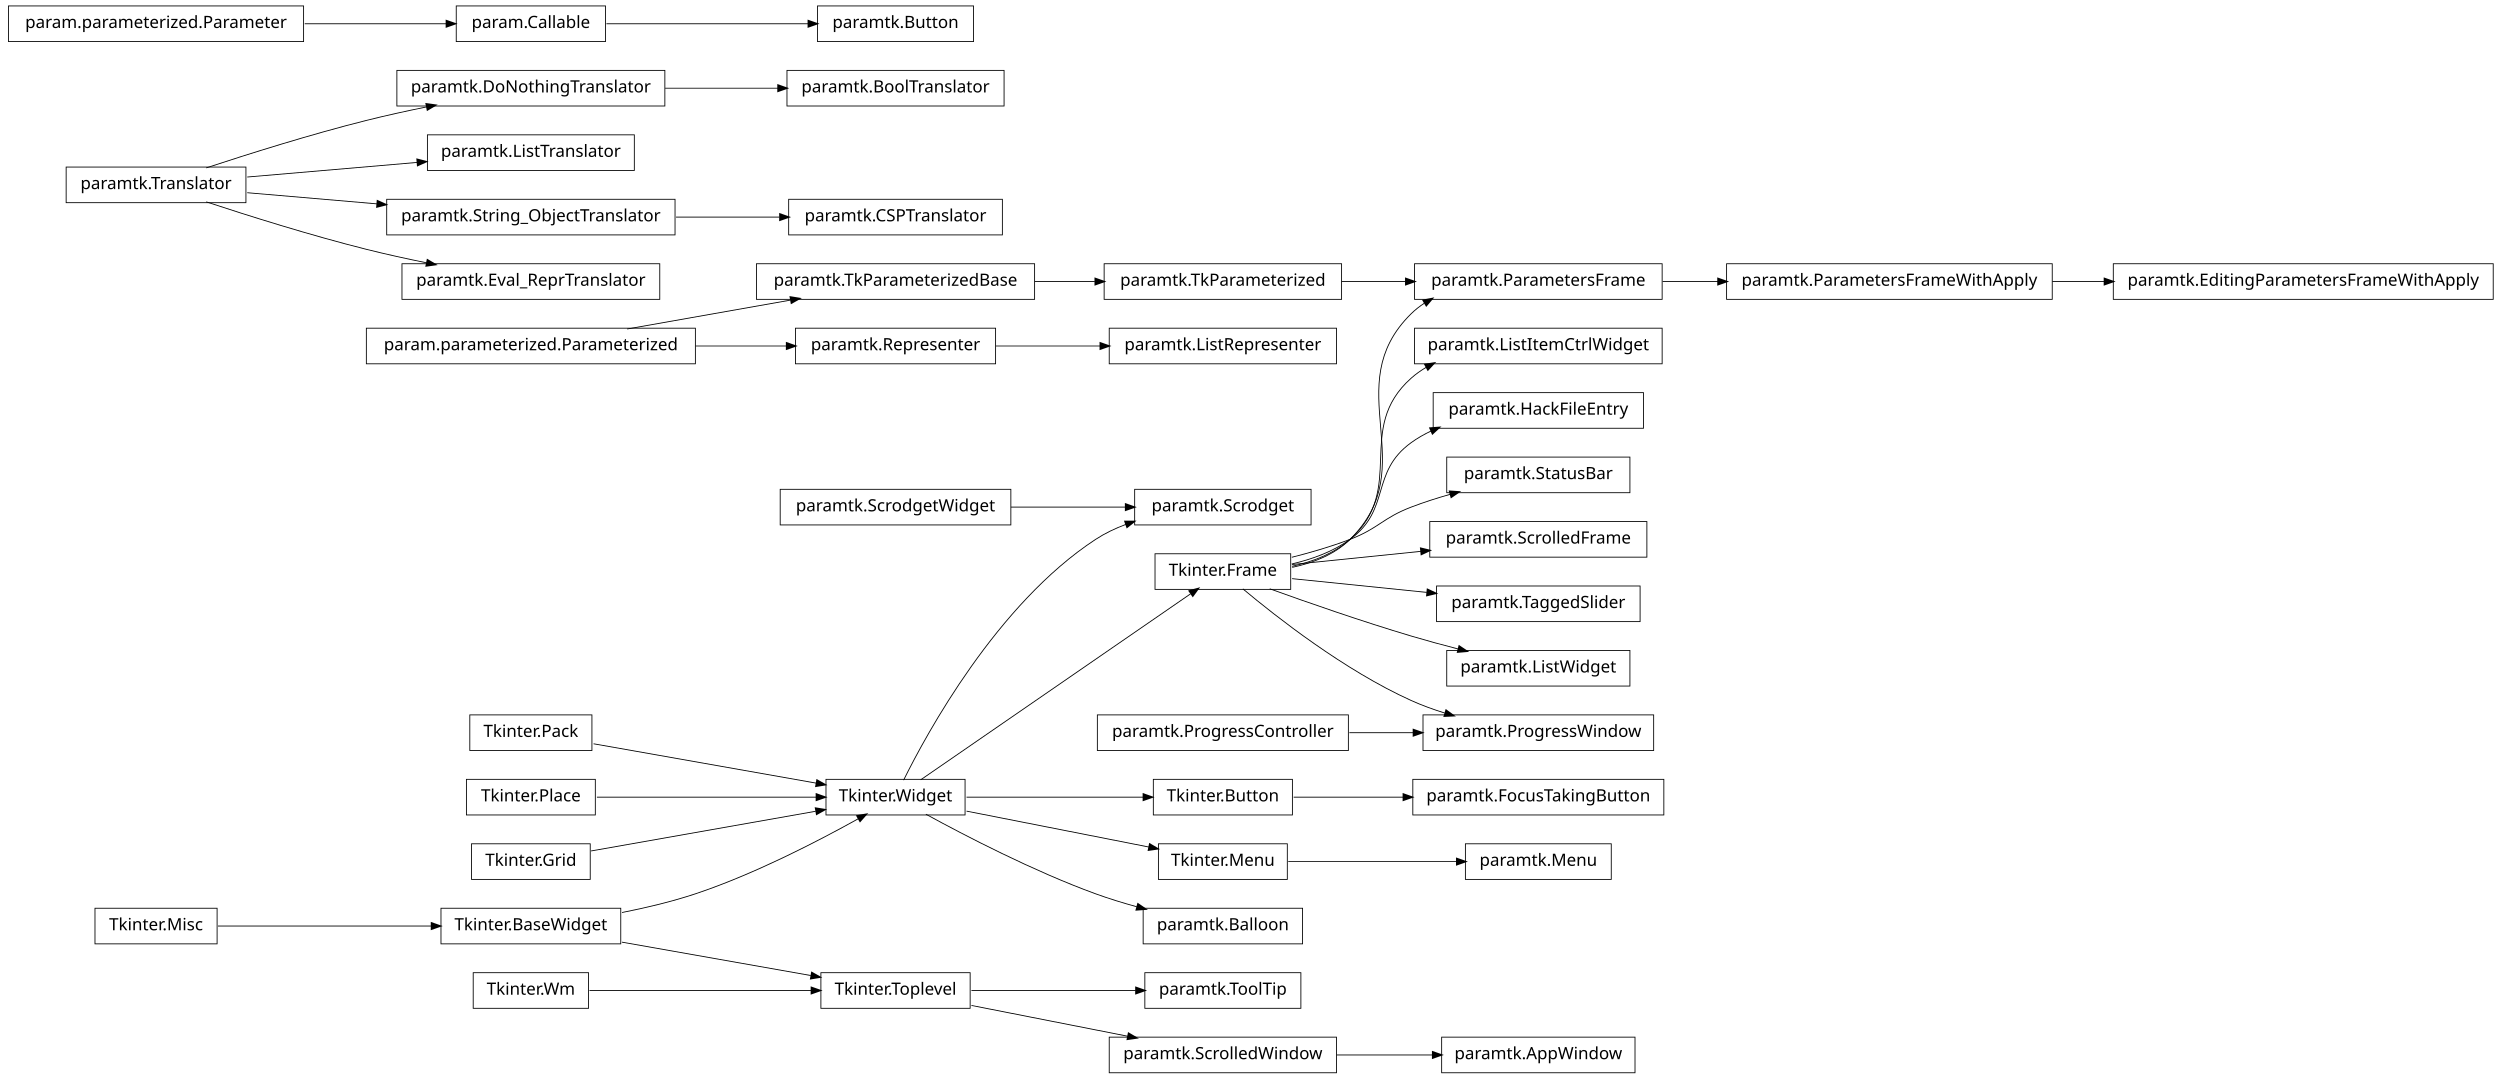
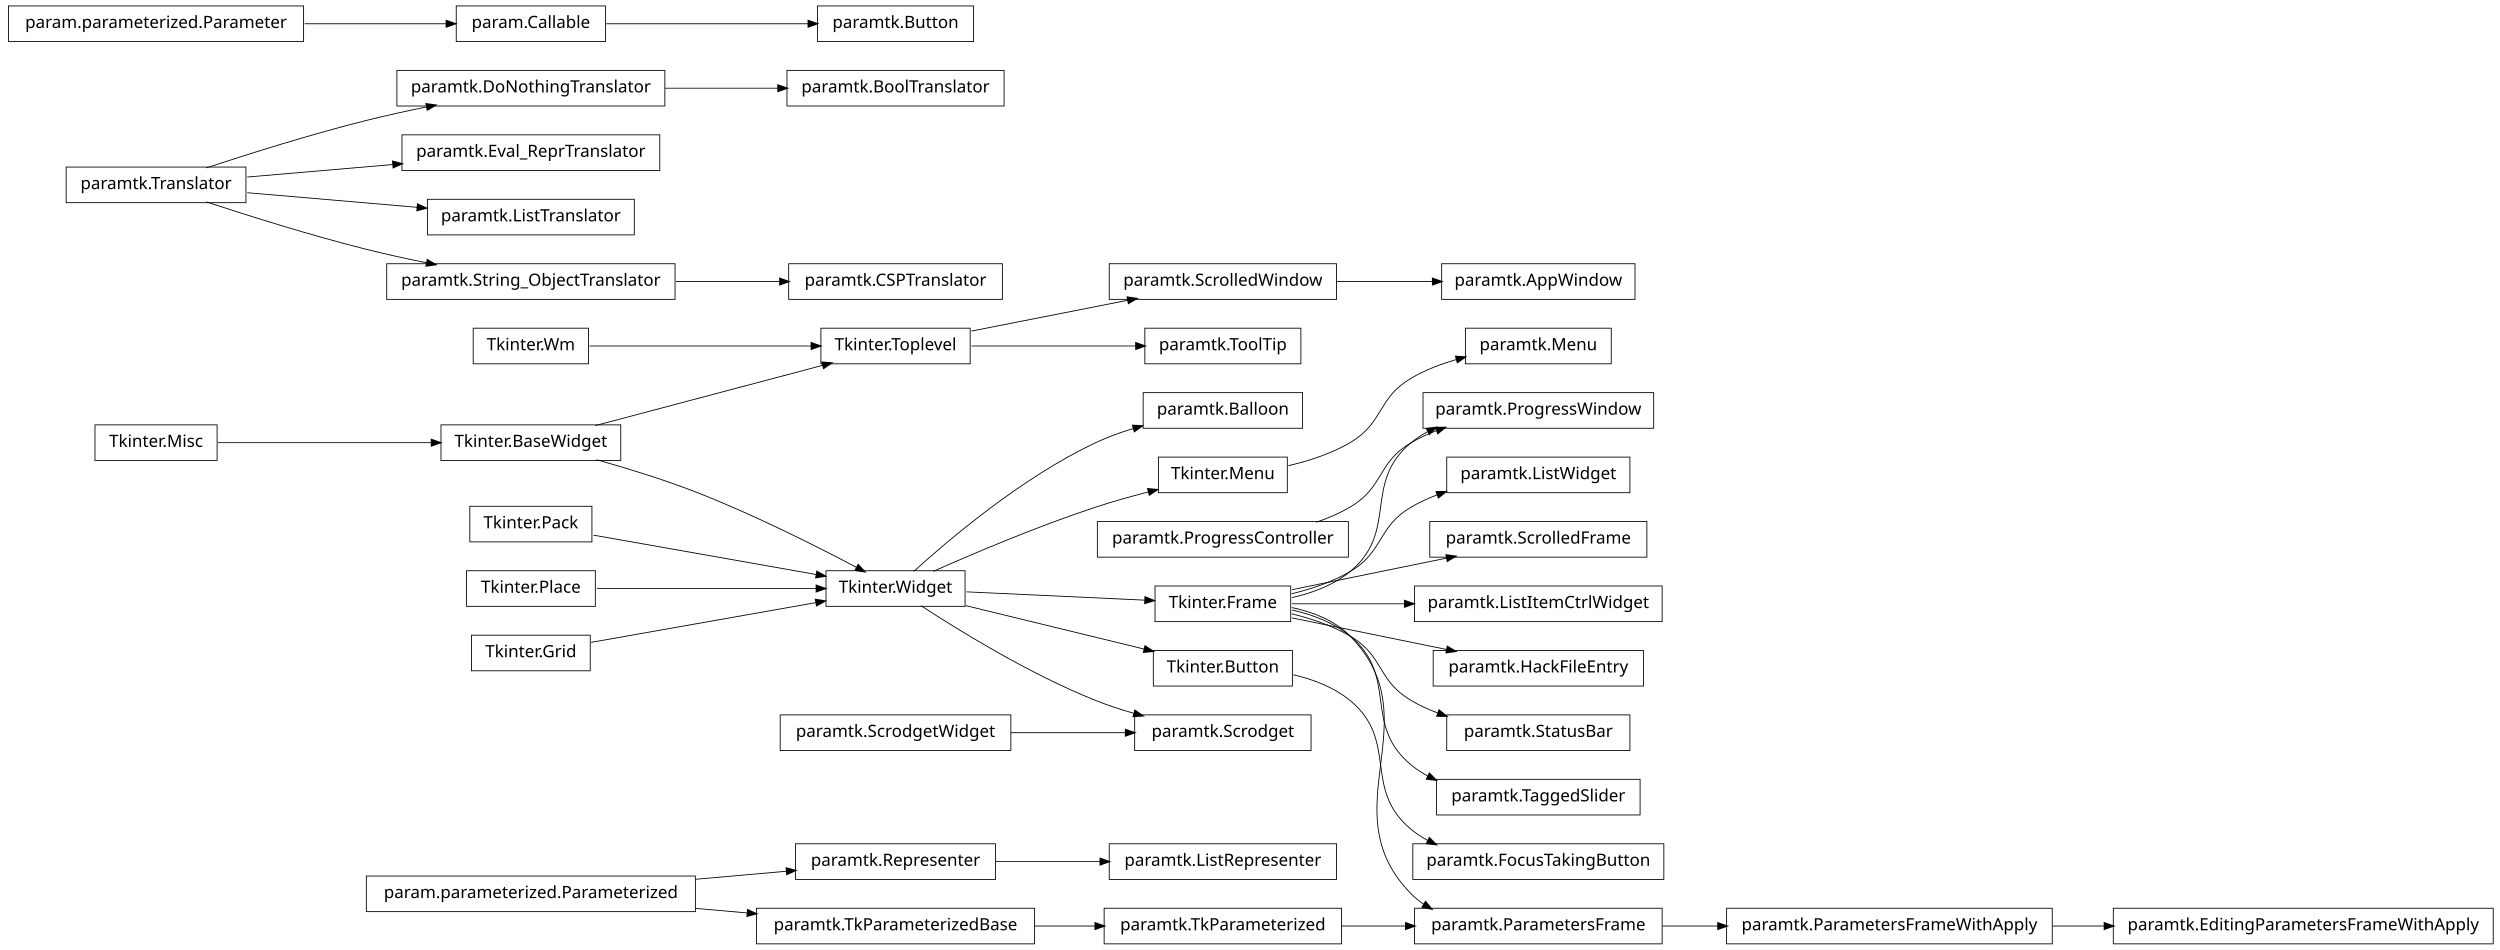
- <svg xmlns="http://www.w3.org/2000/svg" width="1474pt" height="636pt" viewBox="0.00 0.00 1474.00 636.00">
-   <g id="graph1" class="graph" transform="scale(1 1) rotate(0) translate(4 632)">
-     <polygon fill="white" stroke="white" points="-4,5 -4,-632 1471,-632 1471,5 -4,5" />
+ <svg xmlns="http://www.w3.org/2000/svg" width="1474pt" height="560pt" viewBox="0.00 0.00 1474.00 560.00">
+   <g id="graph1" class="graph" transform="scale(1 1) rotate(0) translate(4 556)">
+     <polygon fill="white" stroke="white" points="-4,5 -4,-556 1471,-556 1471,5 -4,5" />
    <g id="node1" class="node">
-       <polygon fill="none" stroke="black" stroke-width="0.5" points="406,-438.5 212,-438.5 212,-417.5 406,-417.5 406,-438.5" />
-       <text text-anchor="middle" x="309" y="-425.5" font-family="Vera" font-size="10.00">param.parameterized.Parameterized</text>
+       <polygon fill="none" stroke="black" stroke-width="0.5" points="343,-362.5 275,-362.5 275,-341.5 343,-341.5 343,-362.5" />
+       <text text-anchor="middle" x="309" y="-349.5" font-family="Vera" font-size="10.00">Tkinter.Wm</text>
+     </g>
+     <g id="node45" class="node">
+       <polygon fill="none" stroke="black" stroke-width="0.5" points="568,-362.5 480,-362.5 480,-341.5 568,-341.5 568,-362.5" />
+       <text text-anchor="middle" x="524" y="-349.5" font-family="Vera" font-size="10.00">Tkinter.Toplevel</text>
+     </g>
+     <g id="edge42" class="edge">
+       <path fill="none" stroke="black" stroke-width="0.5" d="M343.543,-352C378.874,-352 434.11,-352 474.169,-352" />
+       <polygon fill="black" stroke="black" points="474.47,-353.75 479.47,-352 474.47,-350.25 474.47,-353.75" />
+     </g>
+     <g id="node2" class="node">
+       <polygon fill="none" stroke="black" stroke-width="0.5" points="406,-39.5 212,-39.5 212,-18.5 406,-18.5 406,-39.5" />
+       <text text-anchor="middle" x="309" y="-26.5" font-family="Vera" font-size="10.00">param.parameterized.Parameterized</text>
+     </g>
+     <g id="node34" class="node">
+       <polygon fill="none" stroke="black" stroke-width="0.5" points="606,-20.5 442,-20.5 442,0.5 606,0.5 606,-20.5" />
+       <text text-anchor="middle" x="524" y="-7.5" font-family="Vera" font-size="10.00">paramtk.TkParameterizedBase</text>
+     </g>
+     <g id="edge26" class="edge">
+       <path fill="none" stroke="black" stroke-width="0.5" d="M406.121,-20.417C416.261,-19.521 426.525,-18.614 436.548,-17.728" />
+       <polygon fill="black" stroke="black" points="436.939,-19.451 441.766,-17.267 436.631,-15.964 436.939,-19.451" />
+     </g>
+     <g id="node56" class="node">
+       <polygon fill="none" stroke="black" stroke-width="0.5" points="583,-58.5 465,-58.5 465,-37.5 583,-37.5 583,-58.5" />
+       <text text-anchor="middle" x="524" y="-45.5" font-family="Vera" font-size="10.00">paramtk.Representer</text>
+     </g>
+     <g id="edge52" class="edge">
+       <path fill="none" stroke="black" stroke-width="0.5" d="M406.121,-37.583C424.274,-39.187 442.826,-40.827 459.679,-42.316" />
+       <polygon fill="black" stroke="black" points="459.718,-44.076 464.853,-42.773 460.026,-40.59 459.718,-44.076" />
    </g>
    <g id="node3" class="node">
-       <polygon fill="none" stroke="black" stroke-width="0.5" points="606,-476.5 442,-476.5 442,-455.5 606,-455.5 606,-476.5" />
-       <text text-anchor="middle" x="524" y="-463.5" font-family="Vera" font-size="10.00">paramtk.TkParameterizedBase</text>
+       <polygon fill="none" stroke="black" stroke-width="0.5" points="976,-210.5 830,-210.5 830,-189.5 976,-189.5 976,-210.5" />
+       <text text-anchor="middle" x="903" y="-197.5" font-family="Vera" font-size="10.00">paramtk.ListItemCtrlWidget</text>
+     </g>
+     <g id="node4" class="node">
+       <polygon fill="none" stroke="black" stroke-width="0.5" points="757,-210.5 677,-210.5 677,-189.5 757,-189.5 757,-210.5" />
+       <text text-anchor="middle" x="717" y="-197.5" font-family="Vera" font-size="10.00">Tkinter.Frame</text>
+     </g>
+     <g id="edge2" class="edge">
+       <path fill="none" stroke="black" stroke-width="0.5" d="M757.818,-200C777.305,-200 801.31,-200 824.149,-200" />
+       <polygon fill="black" stroke="black" points="824.308,-201.75 829.308,-200 824.308,-198.25 824.308,-201.75" />
+     </g>
+     <g id="node6" class="node">
+       <polygon fill="none" stroke="black" stroke-width="0.5" points="965,-172.5 841,-172.5 841,-151.5 965,-151.5 965,-172.5" />
+       <text text-anchor="middle" x="903" y="-159.5" font-family="Vera" font-size="10.00">paramtk.HackFileEntry</text>
+     </g>
+     <g id="edge4" class="edge">
+       <path fill="none" stroke="black" stroke-width="0.5" d="M757.818,-191.661C784.607,-186.188 819.937,-178.97 849.036,-173.025" />
+       <polygon fill="black" stroke="black" points="849.473,-174.722 854.021,-172.006 848.772,-171.293 849.473,-174.722" />
+     </g>
+     <g id="node23" class="node">
+       <polygon fill="none" stroke="black" stroke-width="0.5" points="971,-324.5 835,-324.5 835,-303.5 971,-303.5 971,-324.5" />
+       <text text-anchor="middle" x="903" y="-311.5" font-family="Vera" font-size="10.00">paramtk.ProgressWindow</text>
+     </g>
+     <g id="edge18" class="edge">
+       <path fill="none" stroke="black" stroke-width="0.5" d="M757.763,-203.649C769.816,-206.388 782.352,-211.065 792,-219 820.867,-242.741 799.133,-271.259 828,-295 830.996,-297.464 834.27,-299.613 837.721,-301.488" />
+       <polygon fill="black" stroke="black" points="837.272,-303.219 842.528,-303.879 838.83,-300.085 837.272,-303.219" />
+     </g>
+     <g id="node27" class="node">
+       <polygon fill="none" stroke="black" stroke-width="0.5" points="976,-20.5 830,-20.5 830,0.5 976,0.5 976,-20.5" />
+       <text text-anchor="middle" x="903" y="-7.5" font-family="Vera" font-size="10.00">paramtk.ParametersFrame</text>
+     </g>
+     <g id="edge22" class="edge">
+       <path fill="none" stroke="black" stroke-width="0.5" d="M757.668,-197.78C770.145,-195.158 782.953,-190.189 792,-181 840.707,-131.529 779.293,-78.471 828,-29 830.288,-26.676 832.817,-24.622 835.52,-22.807" />
+       <polygon fill="black" stroke="black" points="836.535,-24.238 839.902,-20.149 834.72,-21.246 836.535,-24.238" />
+     </g>
+     <g id="node54" class="node">
+       <polygon fill="none" stroke="black" stroke-width="0.5" points="957,-134.5 849,-134.5 849,-113.5 957,-113.5 957,-134.5" />
+       <text text-anchor="middle" x="903" y="-121.5" font-family="Vera" font-size="10.00">paramtk.StatusBar</text>
+     </g>
+     <g id="edge50" class="edge">
+       <path fill="none" stroke="black" stroke-width="0.5" d="M757.554,-194.106C769.205,-191.278 781.571,-187.114 792,-181 812.07,-169.234 807.93,-154.766 828,-143 832.979,-140.081 838.4,-137.606 843.973,-135.51" />
+       <polygon fill="black" stroke="black" points="844.559,-137.159 848.685,-133.836 843.387,-133.861 844.559,-137.159" />
+     </g>
+     <g id="node58" class="node">
+       <polygon fill="none" stroke="black" stroke-width="0.5" points="963,-96.5 843,-96.5 843,-75.5 963,-75.5 963,-96.5" />
+       <text text-anchor="middle" x="903" y="-83.5" font-family="Vera" font-size="10.00">paramtk.TaggedSlider</text>
+     </g>
+     <g id="edge54" class="edge">
+       <path fill="none" stroke="black" stroke-width="0.5" d="M757.763,-196.351C769.816,-193.612 782.352,-188.935 792,-181 820.867,-157.259 799.133,-128.741 828,-105 830.996,-102.536 834.27,-100.387 837.721,-98.512" />
+       <polygon fill="black" stroke="black" points="838.83,-99.915 842.528,-96.121 837.272,-96.781 838.83,-99.915" />
+     </g>
+     <g id="node83" class="node">
+       <polygon fill="none" stroke="black" stroke-width="0.5" points="957,-286.5 849,-286.5 849,-265.5 957,-265.5 957,-286.5" />
+       <text text-anchor="middle" x="903" y="-273.5" font-family="Vera" font-size="10.00">paramtk.ListWidget</text>
+     </g>
+     <g id="edge80" class="edge">
+       <path fill="none" stroke="black" stroke-width="0.5" d="M757.554,-205.894C769.205,-208.722 781.571,-212.886 792,-219 812.07,-230.766 807.93,-245.234 828,-257 832.791,-259.809 837.99,-262.206 843.341,-264.251" />
+       <polygon fill="black" stroke="black" points="842.994,-265.986 848.291,-266.032 844.179,-262.692 842.994,-265.986" />
+     </g>
+     <g id="node86" class="node">
+       <polygon fill="none" stroke="black" stroke-width="0.5" points="967,-248.5 839,-248.5 839,-227.5 967,-227.5 967,-248.5" />
+       <text text-anchor="middle" x="903" y="-235.5" font-family="Vera" font-size="10.00">paramtk.ScrolledFrame</text>
+     </g>
+     <g id="edge84" class="edge">
+       <path fill="none" stroke="black" stroke-width="0.5" d="M757.818,-208.339C784.607,-213.812 819.937,-221.03 849.036,-226.975" />
+       <polygon fill="black" stroke="black" points="848.772,-228.707 854.021,-227.994 849.473,-225.278 848.772,-228.707" />
+     </g>
+     <g id="node8" class="node">
+       <polygon fill="none" stroke="black" stroke-width="0.5" points="388,-514.5 230,-514.5 230,-493.5 388,-493.5 388,-514.5" />
+       <text text-anchor="middle" x="309" y="-501.5" font-family="Vera" font-size="10.00">paramtk.DoNothingTranslator</text>
+     </g>
+     <g id="node14" class="node">
+       <polygon fill="none" stroke="black" stroke-width="0.5" points="588,-514.5 460,-514.5 460,-493.5 588,-493.5 588,-514.5" />
+       <text text-anchor="middle" x="524" y="-501.5" font-family="Vera" font-size="10.00">paramtk.BoolTranslator</text>
+     </g>
+     <g id="edge10" class="edge">
+       <path fill="none" stroke="black" stroke-width="0.5" d="M388.142,-504C409.979,-504 433.497,-504 454.728,-504" />
+       <polygon fill="black" stroke="black" points="454.788,-505.75 459.788,-504 454.788,-502.25 454.788,-505.75" />
+     </g>
+     <g id="node9" class="node">
+       <polygon fill="none" stroke="black" stroke-width="0.5" points="141,-457.5 35,-457.5 35,-436.5 141,-436.5 141,-457.5" />
+       <text text-anchor="middle" x="88" y="-444.5" font-family="Vera" font-size="10.00">paramtk.Translator</text>
+     </g>
+     <g id="edge6" class="edge">
+       <path fill="none" stroke="black" stroke-width="0.5" d="M117.572,-457.012C142.543,-465.236 179.347,-476.822 212,-485 223.434,-487.864 235.715,-490.558 247.566,-492.969" />
+       <polygon fill="black" stroke="black" points="247.368,-494.714 252.615,-493.984 248.058,-491.282 247.368,-494.714" />
+     </g>
+     <g id="node12" class="node">
+       <polygon fill="none" stroke="black" stroke-width="0.5" points="385,-476.5 233,-476.5 233,-455.5 385,-455.5 385,-476.5" />
+       <text text-anchor="middle" x="309" y="-463.5" font-family="Vera" font-size="10.00">paramtk.Eval_ReprTranslator</text>
+     </g>
+     <g id="edge8" class="edge">
+       <path fill="none" stroke="black" stroke-width="0.5" d="M141.78,-451.624C167.52,-453.837 198.894,-456.534 227.482,-458.992" />
+       <polygon fill="black" stroke="black" points="227.654,-460.763 232.786,-459.448 227.954,-457.276 227.654,-460.763" />
+     </g>
+     <g id="node21" class="node">
+       <polygon fill="none" stroke="black" stroke-width="0.5" points="370,-438.5 248,-438.5 248,-417.5 370,-417.5 370,-438.5" />
+       <text text-anchor="middle" x="309" y="-425.5" font-family="Vera" font-size="10.00">paramtk.ListTranslator</text>
+     </g>
+     <g id="edge14" class="edge">
+       <path fill="none" stroke="black" stroke-width="0.5" d="M141.78,-442.376C171.978,-439.78 209.931,-436.517 242.043,-433.756" />
+       <polygon fill="black" stroke="black" points="242.313,-435.49 247.145,-433.318 242.013,-432.003 242.313,-435.49" />
+     </g>
+     <g id="node42" class="node">
+       <polygon fill="none" stroke="black" stroke-width="0.5" points="394,-400.5 224,-400.5 224,-379.5 394,-379.5 394,-400.5" />
+       <text text-anchor="middle" x="309" y="-387.5" font-family="Vera" font-size="10.00">paramtk.String_ObjectTranslator</text>
+     </g>
+     <g id="edge64" class="edge">
+       <path fill="none" stroke="black" stroke-width="0.5" d="M117.572,-436.988C142.543,-428.764 179.347,-417.178 212,-409 223.434,-406.136 235.715,-403.442 247.566,-401.031" />
+       <polygon fill="black" stroke="black" points="248.058,-402.718 252.615,-400.016 247.368,-399.286 248.058,-402.718" />
+     </g>
+     <g id="node11" class="node">
+       <polygon fill="none" stroke="black" stroke-width="0.5" points="345,-257.5 273,-257.5 273,-236.5 345,-236.5 345,-257.5" />
+       <text text-anchor="middle" x="309" y="-244.5" font-family="Vera" font-size="10.00">Tkinter.Pack</text>
+     </g>
+     <g id="node36" class="node">
+       <polygon fill="none" stroke="black" stroke-width="0.5" points="565,-219.5 483,-219.5 483,-198.5 565,-198.5 565,-219.5" />
+       <text text-anchor="middle" x="524" y="-206.5" font-family="Vera" font-size="10.00">Tkinter.Widget</text>
+     </g>
+     <g id="edge30" class="edge">
+       <path fill="none" stroke="black" stroke-width="0.5" d="M345.96,-240.468C382.269,-234.05 437.801,-224.235 477.179,-217.275" />
+       <polygon fill="black" stroke="black" points="477.764,-218.949 482.383,-216.356 477.154,-215.503 477.764,-218.949" />
+     </g>
+     <g id="node16" class="node">
+       <polygon fill="none" stroke="black" stroke-width="0.5" points="347,-219.5 271,-219.5 271,-198.5 347,-198.5 347,-219.5" />
+       <text text-anchor="middle" x="309" y="-206.5" font-family="Vera" font-size="10.00">Tkinter.Place</text>
+     </g>
+     <g id="edge32" class="edge">
+       <path fill="none" stroke="black" stroke-width="0.5" d="M347.935,-209C384.299,-209 438.629,-209 477.308,-209" />
+       <polygon fill="black" stroke="black" points="477.42,-210.75 482.42,-209 477.42,-207.25 477.42,-210.75" />
+     </g>
+     <g id="node17" class="node">
+       <polygon fill="none" stroke="black" stroke-width="0.5" points="1466,-20.5 1242,-20.5 1242,0.5 1466,0.5 1466,-20.5" />
+       <text text-anchor="middle" x="1354" y="-7.5" font-family="Vera" font-size="10.00">paramtk.EditingParametersFrameWithApply</text>
+     </g>
+     <g id="node18" class="node">
+       <polygon fill="none" stroke="black" stroke-width="0.5" points="1206,-20.5 1014,-20.5 1014,0.5 1206,0.5 1206,-20.5" />
+       <text text-anchor="middle" x="1110" y="-7.5" font-family="Vera" font-size="10.00">paramtk.ParametersFrameWithApply</text>
+     </g>
+     <g id="edge12" class="edge">
+       <path fill="none" stroke="black" stroke-width="0.5" d="M1206.09,-10C1216.17,-10 1226.5,-10 1236.79,-10" />
+       <polygon fill="black" stroke="black" points="1236.84,-11.75 1241.84,-10 1236.84,-8.25 1236.84,-11.75" />
+     </g>
+     <g id="node20" class="node">
+       <polygon fill="none" stroke="black" stroke-width="0.5" points="344,-181.5 274,-181.5 274,-160.5 344,-160.5 344,-181.5" />
+       <text text-anchor="middle" x="309" y="-168.5" font-family="Vera" font-size="10.00">Tkinter.Grid</text>
+     </g>
+     <g id="edge34" class="edge">
+       <path fill="none" stroke="black" stroke-width="0.5" d="M344.503,-177.275C380.687,-183.67 437.012,-193.625 476.905,-200.676" />
+       <polygon fill="black" stroke="black" points="476.947,-202.461 482.175,-201.608 477.556,-199.014 476.947,-202.461" />
+     </g>
+     <g id="node24" class="node">
+       <polygon fill="none" stroke="black" stroke-width="0.5" points="791,-248.5 643,-248.5 643,-227.5 791,-227.5 791,-248.5" />
+       <text text-anchor="middle" x="717" y="-235.5" font-family="Vera" font-size="10.00">paramtk.ProgressController</text>
+     </g>
+     <g id="edge16" class="edge">
+       <path fill="none" stroke="black" stroke-width="0.5" d="M772.102,-248.102C779.045,-250.475 785.859,-253.399 792,-257 812.07,-268.766 807.93,-283.234 828,-295 832.702,-297.757 837.798,-300.117 843.044,-302.137" />
+       <polygon fill="black" stroke="black" points="842.601,-303.838 847.898,-303.898 843.795,-300.547 842.601,-303.838" />
+     </g>
+     <g id="edge44" class="edge">
+       <path fill="none" stroke="black" stroke-width="0.5" d="M976.272,-10C986.862,-10 997.915,-10 1008.93,-10" />
+       <polygon fill="black" stroke="black" points="1008.99,-11.75 1013.99,-10 1008.99,-8.25 1008.99,-11.75" />
+     </g>
+     <g id="node28" class="node">
+       <polygon fill="none" stroke="black" stroke-width="0.5" points="787,-20.5 647,-20.5 647,0.5 787,0.5 787,-20.5" />
+       <text text-anchor="middle" x="717" y="-7.5" font-family="Vera" font-size="10.00">paramtk.TkParameterized</text>
+     </g>
+     <g id="edge20" class="edge">
+       <path fill="none" stroke="black" stroke-width="0.5" d="M787.054,-10C799.308,-10 812.13,-10 824.593,-10" />
+       <polygon fill="black" stroke="black" points="824.909,-11.75 829.909,-10 824.909,-8.25 824.909,-11.75" />
+     </g>
+     <g id="node31" class="node">
+       <polygon fill="none" stroke="black" stroke-width="0.5" points="362,-305.5 256,-305.5 256,-284.5 362,-284.5 362,-305.5" />
+       <text text-anchor="middle" x="309" y="-292.5" font-family="Vera" font-size="10.00">Tkinter.BaseWidget</text>
+     </g>
+     <g id="edge28" class="edge">
+       <path fill="none" stroke="black" stroke-width="0.5" d="M347.714,-284.955C365.668,-279.909 387.156,-273.314 406,-266 440.001,-252.802 477.692,-233.781 501.117,-221.406" />
+       <polygon fill="black" stroke="black" points="502.011,-222.913 505.607,-219.023 500.37,-219.821 502.011,-222.913" />
+     </g>
+     <g id="edge40" class="edge">
+       <path fill="none" stroke="black" stroke-width="0.5" d="M346.943,-305.059C384.438,-315 441.72,-330.186 480.91,-340.576" />
+       <polygon fill="black" stroke="black" points="480.794,-342.356 486.076,-341.946 481.691,-338.973 480.794,-342.356" />
+     </g>
+     <g id="node32" class="node">
+       <polygon fill="none" stroke="black" stroke-width="0.5" points="124,-305.5 52,-305.5 52,-284.5 124,-284.5 124,-305.5" />
+       <text text-anchor="middle" x="88" y="-292.5" font-family="Vera" font-size="10.00">Tkinter.Misc</text>
+     </g>
+     <g id="edge24" class="edge">
+       <path fill="none" stroke="black" stroke-width="0.5" d="M124.494,-295C158.637,-295 210.226,-295 250.18,-295" />
+       <polygon fill="black" stroke="black" points="250.489,-296.75 255.489,-295 250.489,-293.25 250.489,-296.75" />
    </g>
    <g id="edge38" class="edge">
-       <path fill="none" stroke="black" stroke-width="0.5" d="M365.77,-438.034C395.407,-443.272 431.719,-449.69 462.078,-455.056" />
-       <polygon fill="black" stroke="black" points="462.057,-456.829 467.285,-455.976 462.666,-453.382 462.057,-456.829" />
-     </g>
-     <g id="node58" class="node">
-       <polygon fill="none" stroke="black" stroke-width="0.5" points="583,-438.5 465,-438.5 465,-417.5 583,-417.5 583,-438.5" />
-       <text text-anchor="middle" x="524" y="-425.5" font-family="Vera" font-size="10.00">paramtk.Representer</text>
-     </g>
-     <g id="edge70" class="edge">
-       <path fill="none" stroke="black" stroke-width="0.5" d="M406.121,-428C424.274,-428 442.826,-428 459.679,-428" />
-       <polygon fill="black" stroke="black" points="459.853,-429.75 464.853,-428 459.852,-426.25 459.853,-429.75" />
-     </g>
-     <g id="node2" class="node">
-       <polygon fill="none" stroke="black" stroke-width="0.5" points="787,-476.5 647,-476.5 647,-455.5 787,-455.5 787,-476.5" />
-       <text text-anchor="middle" x="717" y="-463.5" font-family="Vera" font-size="10.00">paramtk.TkParameterized</text>
-     </g>
-     <g id="node35" class="node">
-       <polygon fill="none" stroke="black" stroke-width="0.5" points="976,-476.5 830,-476.5 830,-455.5 976,-455.5 976,-476.5" />
-       <text text-anchor="middle" x="903" y="-463.5" font-family="Vera" font-size="10.00">paramtk.ParametersFrame</text>
-     </g>
-     <g id="edge40" class="edge">
-       <path fill="none" stroke="black" stroke-width="0.5" d="M787.054,-466C799.308,-466 812.13,-466 824.593,-466" />
-       <polygon fill="black" stroke="black" points="824.909,-467.75 829.909,-466 824.909,-464.25 824.909,-467.75" />
-     </g>
-     <g id="edge2" class="edge">
-       <path fill="none" stroke="black" stroke-width="0.5" d="M606.129,-466C617.873,-466 629.908,-466 641.516,-466" />
-       <polygon fill="black" stroke="black" points="641.817,-467.75 646.817,-466 641.817,-464.25 641.817,-467.75" />
-     </g>
-     <g id="node5" class="node">
-       <polygon fill="none" stroke="black" stroke-width="0.5" points="965,-400.5 841,-400.5 841,-379.5 965,-379.5 965,-400.5" />
-       <text text-anchor="middle" x="903" y="-387.5" font-family="Vera" font-size="10.00">paramtk.HackFileEntry</text>
-     </g>
-     <g id="node6" class="node">
-       <polygon fill="none" stroke="black" stroke-width="0.5" points="757,-305.5 677,-305.5 677,-284.5 757,-284.5 757,-305.5" />
-       <text text-anchor="middle" x="717" y="-292.5" font-family="Vera" font-size="10.00">Tkinter.Frame</text>
-     </g>
-     <g id="edge4" class="edge">
-       <path fill="none" stroke="black" stroke-width="0.5" d="M757.59,-299.466C769.5,-302.246 781.999,-306.742 792,-314 816.25,-331.599 803.75,-353.401 828,-371 831.672,-373.665 835.681,-375.958 839.875,-377.93" />
-       <polygon fill="black" stroke="black" points="839.207,-379.548 844.489,-379.946 840.608,-376.341 839.207,-379.548" />
-     </g>
-     <g id="node24" class="node">
-       <polygon fill="none" stroke="black" stroke-width="0.5" points="957,-362.5 849,-362.5 849,-341.5 957,-341.5 957,-362.5" />
-       <text text-anchor="middle" x="903" y="-349.5" font-family="Vera" font-size="10.00">paramtk.StatusBar</text>
-     </g>
-     <g id="edge18" class="edge">
-       <path fill="none" stroke="black" stroke-width="0.5" d="M757.64,-303.428C768.936,-306.271 781.092,-309.808 792,-314 808.888,-320.489 811.112,-326.511 828,-333 835.372,-335.833 843.314,-338.367 851.175,-340.589" />
-       <polygon fill="black" stroke="black" points="850.769,-342.293 856.054,-341.933 851.698,-338.918 850.769,-342.293" />
-     </g>
-     <g id="node29" class="node">
-       <polygon fill="none" stroke="black" stroke-width="0.5" points="967,-324.5 839,-324.5 839,-303.5 967,-303.5 967,-324.5" />
-       <text text-anchor="middle" x="903" y="-311.5" font-family="Vera" font-size="10.00">paramtk.ScrolledFrame</text>
-     </g>
-     <g id="edge22" class="edge">
-       <path fill="none" stroke="black" stroke-width="0.5" d="M757.818,-299.17C780.075,-301.443 808.227,-304.319 833.803,-306.931" />
-       <polygon fill="black" stroke="black" points="833.73,-308.683 838.882,-307.45 834.085,-305.201 833.73,-308.683" />
-     </g>
-     <g id="edge42" class="edge">
-       <path fill="none" stroke="black" stroke-width="0.5" d="M757.888,-297.473C770.231,-300.127 782.904,-305.05 792,-314 835.652,-356.949 784.348,-404.051 828,-447 830.388,-449.349 833.022,-451.421 835.832,-453.247" />
-       <polygon fill="black" stroke="black" points="835.184,-454.897 840.382,-455.919 836.957,-451.878 835.184,-454.897" />
-     </g>
-     <g id="node43" class="node">
-       <polygon fill="none" stroke="black" stroke-width="0.5" points="963,-286.5 843,-286.5 843,-265.5 963,-265.5 963,-286.5" />
-       <text text-anchor="middle" x="903" y="-273.5" font-family="Vera" font-size="10.00">paramtk.TaggedSlider</text>
-     </g>
-     <g id="edge34" class="edge">
-       <path fill="none" stroke="black" stroke-width="0.5" d="M757.818,-290.83C781.077,-288.454 810.775,-285.421 837.243,-282.717" />
-       <polygon fill="black" stroke="black" points="837.694,-284.43 842.491,-282.181 837.339,-280.948 837.694,-284.43" />
-     </g>
-     <g id="node72" class="node">
-       <polygon fill="none" stroke="black" stroke-width="0.5" points="957,-248.5 849,-248.5 849,-227.5 957,-227.5 957,-248.5" />
-       <text text-anchor="middle" x="903" y="-235.5" font-family="Vera" font-size="10.00">paramtk.ListWidget</text>
-     </g>
-     <g id="edge66" class="edge">
-       <path fill="none" stroke="black" stroke-width="0.5" d="M744.624,-284.84C766.96,-276.796 799.299,-265.533 828,-257 836.908,-254.352 846.479,-251.747 855.704,-249.356" />
-       <polygon fill="black" stroke="black" points="856.38,-250.989 860.788,-248.051 855.509,-247.599 856.38,-250.989" />
-     </g>
-     <g id="node80" class="node">
-       <polygon fill="none" stroke="black" stroke-width="0.5" points="976,-438.5 830,-438.5 830,-417.5 976,-417.5 976,-438.5" />
-       <text text-anchor="middle" x="903" y="-425.5" font-family="Vera" font-size="10.00">paramtk.ListItemCtrlWidget</text>
-     </g>
-     <g id="edge76" class="edge">
-       <path fill="none" stroke="black" stroke-width="0.5" d="M757.77,-298.099C769.962,-300.801 782.577,-305.596 792,-314 825.696,-344.055 794.304,-378.945 828,-409 830.757,-411.459 833.786,-413.608 836.999,-415.487" />
-       <polygon fill="black" stroke="black" points="836.25,-417.071 841.485,-417.885 837.9,-413.984 836.25,-417.071" />
-     </g>
-     <g id="node82" class="node">
-       <polygon fill="none" stroke="black" stroke-width="0.5" points="971,-210.5 835,-210.5 835,-189.5 971,-189.5 971,-210.5" />
-       <text text-anchor="middle" x="903" y="-197.5" font-family="Vera" font-size="10.00">paramtk.ProgressWindow</text>
-     </g>
-     <g id="edge80" class="edge">
-       <path fill="none" stroke="black" stroke-width="0.5" d="M728.792,-284.809C748.191,-268.555 788.623,-236.785 828,-219 834.243,-216.18 840.975,-213.73 847.754,-211.614" />
-       <polygon fill="black" stroke="black" points="848.652,-213.171 852.939,-210.06 847.648,-209.819 848.652,-213.171" />
-     </g>
-     <g id="node8" class="node">
-       <polygon fill="none" stroke="black" stroke-width="0.5" points="565,-172.5 483,-172.5 483,-151.5 565,-151.5 565,-172.5" />
-       <text text-anchor="middle" x="524" y="-159.5" font-family="Vera" font-size="10.00">Tkinter.Widget</text>
-     </g>
-     <g id="edge6" class="edge">
-       <path fill="none" stroke="black" stroke-width="0.5" d="M538.824,-172.215C573.431,-196.064 659.514,-255.385 697.946,-281.869" />
-       <polygon fill="black" stroke="black" points="697.28,-283.536 702.39,-284.932 699.266,-280.654 697.28,-283.536" />
-     </g>
-     <g id="node19" class="node">
-       <polygon fill="none" stroke="black" stroke-width="0.5" points="755,-134.5 679,-134.5 679,-113.5 755,-113.5 755,-134.5" />
-       <text text-anchor="middle" x="717" y="-121.5" font-family="Vera" font-size="10.00">Tkinter.Menu</text>
-     </g>
-     <g id="edge14" class="edge">
-       <path fill="none" stroke="black" stroke-width="0.5" d="M565.878,-153.755C597.659,-147.497 641.226,-138.919 673.418,-132.581" />
-       <polygon fill="black" stroke="black" points="673.916,-134.267 678.483,-131.584 673.239,-130.833 673.916,-134.267" />
-     </g>
-     <g id="node37" class="node">
-       <polygon fill="none" stroke="black" stroke-width="0.5" points="764,-96.5 670,-96.5 670,-75.5 764,-75.5 764,-96.5" />
-       <text text-anchor="middle" x="717" y="-83.5" font-family="Vera" font-size="10.00">paramtk.Balloon</text>
-     </g>
-     <g id="edge28" class="edge">
-       <path fill="none" stroke="black" stroke-width="0.5" d="M541.899,-151.939C564.601,-139.514 605.228,-118.383 642,-105 649.735,-102.185 658.065,-99.629 666.261,-97.369" />
-       <polygon fill="black" stroke="black" points="666.968,-98.991 671.34,-96 666.057,-95.611 666.968,-98.991" />
-     </g>
-     <g id="node47" class="node">
+       <path fill="none" stroke="black" stroke-width="0.5" d="M606.129,-10C617.873,-10 629.908,-10 641.516,-10" />
+       <polygon fill="black" stroke="black" points="641.817,-11.75 646.817,-10 641.817,-8.25 641.817,-11.75" />
+     </g>
+     <g id="edge58" class="edge">
+       <path fill="none" stroke="black" stroke-width="0.5" d="M565.878,-207.047C596.922,-205.599 639.212,-203.627 671.161,-202.138" />
+       <polygon fill="black" stroke="black" points="671.284,-203.884 676.197,-201.903 671.121,-200.388 671.284,-203.884" />
+     </g>
+     <g id="node49" class="node">
      <polygon fill="none" stroke="black" stroke-width="0.5" points="758,-172.5 676,-172.5 676,-151.5 758,-151.5 758,-172.5" />
      <text text-anchor="middle" x="717" y="-159.5" font-family="Vera" font-size="10.00">Tkinter.Button</text>
    </g>
+     <g id="edge46" class="edge">
+       <path fill="none" stroke="black" stroke-width="0.5" d="M565.403,-198.917C596.314,-191.39 638.566,-181.101 670.613,-173.296" />
+       <polygon fill="black" stroke="black" points="671.221,-174.949 675.665,-172.066 670.393,-171.549 671.221,-174.949" />
+     </g>
+     <g id="node52" class="node">
+       <polygon fill="none" stroke="black" stroke-width="0.5" points="755,-286.5 679,-286.5 679,-265.5 755,-265.5 755,-286.5" />
+       <text text-anchor="middle" x="717" y="-273.5" font-family="Vera" font-size="10.00">Tkinter.Menu</text>
+     </g>
+     <g id="edge74" class="edge">
+       <path fill="none" stroke="black" stroke-width="0.5" d="M546.276,-219.142C569.748,-229.571 607.959,-245.824 642,-257 651.98,-260.277 662.862,-263.324 673.163,-265.977" />
+       <polygon fill="black" stroke="black" points="672.89,-267.714 678.166,-267.247 673.751,-264.321 672.89,-267.714" />
+     </g>
+     <g id="node71" class="node">
+       <polygon fill="none" stroke="black" stroke-width="0.5" points="764,-324.5 670,-324.5 670,-303.5 764,-303.5 764,-324.5" />
+       <text text-anchor="middle" x="717" y="-311.5" font-family="Vera" font-size="10.00">paramtk.Balloon</text>
+     </g>
    <g id="edge68" class="edge">
-       <path fill="none" stroke="black" stroke-width="0.5" d="M565.878,-162C596.607,-162 638.353,-162 670.183,-162" />
-       <polygon fill="black" stroke="black" points="670.204,-163.75 675.204,-162 670.204,-160.25 670.204,-163.75" />
+       <path fill="none" stroke="black" stroke-width="0.5" d="M534.792,-219.119C554.52,-237.073 598.402,-274.53 642,-295 648.915,-298.247 656.46,-300.989 664.012,-303.29" />
+       <polygon fill="black" stroke="black" points="663.945,-305.093 669.235,-304.813 664.925,-301.733 663.945,-305.093" />
+     </g>
+     <g id="node73" class="node">
+       <polygon fill="none" stroke="black" stroke-width="0.5" points="769,-134.5 665,-134.5 665,-113.5 769,-113.5 769,-134.5" />
+       <text text-anchor="middle" x="717" y="-121.5" font-family="Vera" font-size="10.00">paramtk.Scrodget</text>
+     </g>
+     <g id="edge72" class="edge">
+       <path fill="none" stroke="black" stroke-width="0.5" d="M539.01,-198.899C560.828,-184.621 602.966,-158.547 642,-143 649.097,-140.173 656.743,-137.665 664.343,-135.472" />
+       <polygon fill="black" stroke="black" points="665.246,-137.037 669.59,-134.005 664.303,-133.666 665.246,-137.037" />
+     </g>
+     <g id="node41" class="node">
+       <polygon fill="none" stroke="black" stroke-width="0.5" points="587,-400.5 461,-400.5 461,-379.5 587,-379.5 587,-400.5" />
+       <text text-anchor="middle" x="524" y="-387.5" font-family="Vera" font-size="10.00">paramtk.CSPTranslator</text>
+     </g>
+     <g id="edge36" class="edge">
+       <path fill="none" stroke="black" stroke-width="0.5" d="M394.591,-390C414.822,-390 436.133,-390 455.493,-390" />
+       <polygon fill="black" stroke="black" points="455.899,-391.75 460.899,-390 455.899,-388.25 455.899,-391.75" />
+     </g>
+     <g id="node64" class="node">
+       <polygon fill="none" stroke="black" stroke-width="0.5" points="784,-400.5 650,-400.5 650,-379.5 784,-379.5 784,-400.5" />
+       <text text-anchor="middle" x="717" y="-387.5" font-family="Vera" font-size="10.00">paramtk.ScrolledWindow</text>
+     </g>
+     <g id="edge60" class="edge">
+       <path fill="none" stroke="black" stroke-width="0.5" d="M568.763,-360.813C596.238,-366.223 631.656,-373.196 660.982,-378.97" />
+       <polygon fill="black" stroke="black" points="660.764,-380.711 666.007,-379.96 661.44,-377.277 660.764,-380.711" />
+     </g>
+     <g id="node69" class="node">
+       <polygon fill="none" stroke="black" stroke-width="0.5" points="763,-362.5 671,-362.5 671,-341.5 763,-341.5 763,-362.5" />
+       <text text-anchor="middle" x="717" y="-349.5" font-family="Vera" font-size="10.00">paramtk.ToolTip</text>
+     </g>
+     <g id="edge66" class="edge">
+       <path fill="none" stroke="black" stroke-width="0.5" d="M568.763,-352C597.711,-352 635.478,-352 665.646,-352" />
+       <polygon fill="black" stroke="black" points="665.802,-353.75 670.802,-352 665.802,-350.25 665.802,-353.75" />
    </g>
    <g id="node60" class="node">
-       <polygon fill="none" stroke="black" stroke-width="0.5" points="769,-343.5 665,-343.5 665,-322.5 769,-322.5 769,-343.5" />
-       <text text-anchor="middle" x="717" y="-330.5" font-family="Vera" font-size="10.00">paramtk.Scrodget</text>
-     </g>
-     <g id="edge50" class="edge">
-       <path fill="none" stroke="black" stroke-width="0.5" d="M528.757,-172.015C542.296,-199.389 583.853,-275.955 642,-314 647.464,-317.575 653.557,-320.477 659.843,-322.833" />
-       <polygon fill="black" stroke="black" points="659.383,-324.527 664.68,-324.531 660.542,-321.224 659.383,-324.527" />
-     </g>
-     <g id="node10" class="node">
-       <polygon fill="none" stroke="black" stroke-width="0.5" points="388,-590.5 230,-590.5 230,-569.5 388,-569.5 388,-590.5" />
-       <text text-anchor="middle" x="309" y="-577.5" font-family="Vera" font-size="10.00">paramtk.DoNothingTranslator</text>
-     </g>
-     <g id="node67" class="node">
-       <polygon fill="none" stroke="black" stroke-width="0.5" points="588,-590.5 460,-590.5 460,-569.5 588,-569.5 588,-590.5" />
-       <text text-anchor="middle" x="524" y="-577.5" font-family="Vera" font-size="10.00">paramtk.BoolTranslator</text>
-     </g>
-     <g id="edge60" class="edge">
-       <path fill="none" stroke="black" stroke-width="0.5" d="M388.142,-580C409.979,-580 433.497,-580 454.728,-580" />
-       <polygon fill="black" stroke="black" points="454.788,-581.75 459.788,-580 454.788,-578.25 454.788,-581.75" />
-     </g>
-     <g id="node11" class="node">
-       <polygon fill="none" stroke="black" stroke-width="0.5" points="141,-533.5 35,-533.5 35,-512.5 141,-512.5 141,-533.5" />
-       <text text-anchor="middle" x="88" y="-520.5" font-family="Vera" font-size="10.00">paramtk.Translator</text>
-     </g>
-     <g id="edge8" class="edge">
-       <path fill="none" stroke="black" stroke-width="0.5" d="M117.572,-533.012C142.543,-541.236 179.347,-552.822 212,-561 223.434,-563.864 235.715,-566.558 247.566,-568.969" />
-       <polygon fill="black" stroke="black" points="247.368,-570.714 252.615,-569.984 248.058,-567.282 247.368,-570.714" />
-     </g>
-     <g id="node21" class="node">
-       <polygon fill="none" stroke="black" stroke-width="0.5" points="370,-552.5 248,-552.5 248,-531.5 370,-531.5 370,-552.5" />
-       <text text-anchor="middle" x="309" y="-539.5" font-family="Vera" font-size="10.00">paramtk.ListTranslator</text>
-     </g>
-     <g id="edge16" class="edge">
-       <path fill="none" stroke="black" stroke-width="0.5" d="M141.78,-527.624C171.978,-530.22 209.931,-533.483 242.043,-536.244" />
-       <polygon fill="black" stroke="black" points="242.013,-537.997 247.145,-536.682 242.313,-534.51 242.013,-537.997" />
+       <polygon fill="none" stroke="black" stroke-width="0.5" points="977,-58.5 829,-58.5 829,-37.5 977,-37.5 977,-58.5" />
+       <text text-anchor="middle" x="903" y="-45.5" font-family="Vera" font-size="10.00">paramtk.FocusTakingButton</text>
+     </g>
+     <g id="edge56" class="edge">
+       <path fill="none" stroke="black" stroke-width="0.5" d="M758.541,-158.172C770.354,-155.409 782.559,-150.764 792,-143 820.867,-119.259 799.133,-90.741 828,-67 830.996,-64.536 834.27,-62.387 837.721,-60.512" />
+       <polygon fill="black" stroke="black" points="838.83,-61.914 842.528,-58.121 837.272,-58.781 838.83,-61.914" />
+     </g>
+     <g id="node51" class="node">
+       <polygon fill="none" stroke="black" stroke-width="0.5" points="946,-362.5 860,-362.5 860,-341.5 946,-341.5 946,-362.5" />
+       <text text-anchor="middle" x="903" y="-349.5" font-family="Vera" font-size="10.00">paramtk.Menu</text>
+     </g>
+     <g id="edge48" class="edge">
+       <path fill="none" stroke="black" stroke-width="0.5" d="M755.619,-281.435C767.825,-284.266 780.992,-288.546 792,-295 812.07,-306.766 807.93,-321.234 828,-333 836.19,-337.802 845.575,-341.4 854.87,-344.094" />
+       <polygon fill="black" stroke="black" points="854.431,-345.788 859.716,-345.422 855.356,-342.413 854.431,-345.788" />
+     </g>
+     <g id="node66" class="node">
+       <polygon fill="none" stroke="black" stroke-width="0.5" points="784,-58.5 650,-58.5 650,-37.5 784,-37.5 784,-58.5" />
+       <text text-anchor="middle" x="717" y="-45.5" font-family="Vera" font-size="10.00">paramtk.ListRepresenter</text>
+     </g>
+     <g id="edge62" class="edge">
+       <path fill="none" stroke="black" stroke-width="0.5" d="M583.218,-48C602.627,-48 624.413,-48 644.678,-48" />
+       <polygon fill="black" stroke="black" points="644.795,-49.75 649.795,-48 644.795,-46.25 644.795,-49.75" />
+     </g>
+     <g id="node62" class="node">
+       <polygon fill="none" stroke="black" stroke-width="0.5" points="592,-134.5 456,-134.5 456,-113.5 592,-113.5 592,-134.5" />
+       <text text-anchor="middle" x="524" y="-121.5" font-family="Vera" font-size="10.00">paramtk.ScrodgetWidget</text>
+     </g>
+     <g id="edge70" class="edge">
+       <path fill="none" stroke="black" stroke-width="0.5" d="M592.045,-124C614.148,-124 638.44,-124 659.681,-124" />
+       <polygon fill="black" stroke="black" points="659.728,-125.75 664.728,-124 659.728,-122.25 659.728,-125.75" />
    </g>
    <g id="node78" class="node">
-       <polygon fill="none" stroke="black" stroke-width="0.5" points="394,-514.5 224,-514.5 224,-493.5 394,-493.5 394,-514.5" />
-       <text text-anchor="middle" x="309" y="-501.5" font-family="Vera" font-size="10.00">paramtk.String_ObjectTranslator</text>
+       <polygon fill="none" stroke="black" stroke-width="0.5" points="960,-400.5 846,-400.5 846,-379.5 960,-379.5 960,-400.5" />
+       <text text-anchor="middle" x="903" y="-387.5" font-family="Vera" font-size="10.00">paramtk.AppWindow</text>
+     </g>
+     <g id="edge76" class="edge">
+       <path fill="none" stroke="black" stroke-width="0.5" d="M784.15,-390C802.603,-390 822.53,-390 840.697,-390" />
+       <polygon fill="black" stroke="black" points="840.771,-391.75 845.771,-390 840.771,-388.25 840.771,-391.75" />
+     </g>
+     <g id="node77" class="node">
+       <polygon fill="none" stroke="black" stroke-width="0.5" points="175,-552.5 1,-552.5 1,-531.5 175,-531.5 175,-552.5" />
+       <text text-anchor="middle" x="88" y="-539.5" font-family="Vera" font-size="10.00">param.parameterized.Parameter</text>
+     </g>
+     <g id="node81" class="node">
+       <polygon fill="none" stroke="black" stroke-width="0.5" points="353,-552.5 265,-552.5 265,-531.5 353,-531.5 353,-552.5" />
+       <text text-anchor="middle" x="309" y="-539.5" font-family="Vera" font-size="10.00">param.Callable</text>
    </g>
    <g id="edge82" class="edge">
-       <path fill="none" stroke="black" stroke-width="0.5" d="M141.78,-518.376C164.778,-516.399 192.273,-514.035 218.261,-511.801" />
-       <polygon fill="black" stroke="black" points="218.605,-513.528 223.437,-511.356 218.305,-510.041 218.605,-513.528" />
-     </g>
-     <g id="node86" class="node">
-       <polygon fill="none" stroke="black" stroke-width="0.5" points="385,-476.5 233,-476.5 233,-455.5 385,-455.5 385,-476.5" />
-       <text text-anchor="middle" x="309" y="-463.5" font-family="Vera" font-size="10.00">paramtk.Eval_ReprTranslator</text>
-     </g>
-     <g id="edge84" class="edge">
-       <path fill="none" stroke="black" stroke-width="0.5" d="M117.572,-512.988C142.543,-504.764 179.347,-493.178 212,-485 223.434,-482.136 235.715,-479.442 247.566,-477.031" />
-       <polygon fill="black" stroke="black" points="248.058,-478.718 252.615,-476.016 247.368,-475.286 248.058,-478.718" />
-     </g>
-     <g id="node13" class="node">
-       <polygon fill="none" stroke="black" stroke-width="0.5" points="960,-20.5 846,-20.5 846,0.5 960,0.5 960,-20.5" />
-       <text text-anchor="middle" x="903" y="-7.5" font-family="Vera" font-size="10.00">paramtk.AppWindow</text>
-     </g>
-     <g id="node14" class="node">
-       <polygon fill="none" stroke="black" stroke-width="0.5" points="784,-20.5 650,-20.5 650,0.5 784,0.5 784,-20.5" />
-       <text text-anchor="middle" x="717" y="-7.5" font-family="Vera" font-size="10.00">paramtk.ScrolledWindow</text>
-     </g>
-     <g id="edge10" class="edge">
-       <path fill="none" stroke="black" stroke-width="0.5" d="M784.15,-10C802.603,-10 822.53,-10 840.697,-10" />
-       <polygon fill="black" stroke="black" points="840.771,-11.75 845.771,-10 840.771,-8.25 840.771,-11.75" />
-     </g>
-     <g id="node16" class="node">
-       <polygon fill="none" stroke="black" stroke-width="0.5" points="568,-58.5 480,-58.5 480,-37.5 568,-37.5 568,-58.5" />
-       <text text-anchor="middle" x="524" y="-45.5" font-family="Vera" font-size="10.00">Tkinter.Toplevel</text>
-     </g>
-     <g id="edge12" class="edge">
-       <path fill="none" stroke="black" stroke-width="0.5" d="M568.763,-39.187C596.238,-33.777 631.656,-26.803 660.982,-21.029" />
-       <polygon fill="black" stroke="black" points="661.44,-22.723 666.007,-20.04 660.764,-19.289 661.44,-22.723" />
-     </g>
-     <g id="node41" class="node">
-       <polygon fill="none" stroke="black" stroke-width="0.5" points="763,-58.5 671,-58.5 671,-37.5 763,-37.5 763,-58.5" />
-       <text text-anchor="middle" x="717" y="-45.5" font-family="Vera" font-size="10.00">paramtk.ToolTip</text>
-     </g>
-     <g id="edge32" class="edge">
-       <path fill="none" stroke="black" stroke-width="0.5" d="M568.763,-48C597.711,-48 635.478,-48 665.646,-48" />
-       <polygon fill="black" stroke="black" points="665.802,-49.75 670.802,-48 665.802,-46.25 665.802,-49.75" />
-     </g>
-     <g id="node18" class="node">
-       <polygon fill="none" stroke="black" stroke-width="0.5" points="124,-96.5 52,-96.5 52,-75.5 124,-75.5 124,-96.5" />
-       <text text-anchor="middle" x="88" y="-83.5" font-family="Vera" font-size="10.00">Tkinter.Misc</text>
-     </g>
-     <g id="node55" class="node">
-       <polygon fill="none" stroke="black" stroke-width="0.5" points="362,-96.5 256,-96.5 256,-75.5 362,-75.5 362,-96.5" />
-       <text text-anchor="middle" x="309" y="-83.5" font-family="Vera" font-size="10.00">Tkinter.BaseWidget</text>
-     </g>
-     <g id="edge44" class="edge">
-       <path fill="none" stroke="black" stroke-width="0.5" d="M124.494,-86C158.637,-86 210.226,-86 250.18,-86" />
-       <polygon fill="black" stroke="black" points="250.489,-87.75 255.489,-86 250.489,-84.25 250.489,-87.75" />
-     </g>
-     <g id="node39" class="node">
-       <polygon fill="none" stroke="black" stroke-width="0.5" points="946,-134.5 860,-134.5 860,-113.5 946,-113.5 946,-134.5" />
-       <text text-anchor="middle" x="903" y="-121.5" font-family="Vera" font-size="10.00">paramtk.Menu</text>
-     </g>
-     <g id="edge30" class="edge">
-       <path fill="none" stroke="black" stroke-width="0.5" d="M755.539,-124C784.308,-124 823.811,-124 854.69,-124" />
-       <polygon fill="black" stroke="black" points="854.959,-125.75 859.959,-124 854.959,-122.25 854.959,-125.75" />
-     </g>
-     <g id="node23" class="node">
-       <polygon fill="none" stroke="black" stroke-width="0.5" points="345,-210.5 273,-210.5 273,-189.5 345,-189.5 345,-210.5" />
-       <text text-anchor="middle" x="309" y="-197.5" font-family="Vera" font-size="10.00">Tkinter.Pack</text>
-     </g>
-     <g id="edge54" class="edge">
-       <path fill="none" stroke="black" stroke-width="0.5" d="M345.96,-193.468C382.269,-187.05 437.801,-177.235 477.179,-170.275" />
-       <polygon fill="black" stroke="black" points="477.764,-171.949 482.383,-169.356 477.154,-168.503 477.764,-171.949" />
-     </g>
-     <g id="node26" class="node">
-       <polygon fill="none" stroke="black" stroke-width="0.5" points="570,-628.5 478,-628.5 478,-607.5 570,-607.5 570,-628.5" />
-       <text text-anchor="middle" x="524" y="-615.5" font-family="Vera" font-size="10.00">paramtk.Button</text>
-     </g>
-     <g id="node27" class="node">
-       <polygon fill="none" stroke="black" stroke-width="0.5" points="353,-628.5 265,-628.5 265,-607.5 353,-607.5 353,-628.5" />
-       <text text-anchor="middle" x="309" y="-615.5" font-family="Vera" font-size="10.00">param.Callable</text>
-     </g>
-     <g id="edge20" class="edge">
-       <path fill="none" stroke="black" stroke-width="0.5" d="M353.548,-618C388.132,-618 436.136,-618 472.391,-618" />
-       <polygon fill="black" stroke="black" points="472.652,-619.75 477.652,-618 472.652,-616.25 472.652,-619.75" />
-     </g>
-     <g id="node31" class="node">
-       <polygon fill="none" stroke="black" stroke-width="0.5" points="343,-58.5 275,-58.5 275,-37.5 343,-37.5 343,-58.5" />
-       <text text-anchor="middle" x="309" y="-45.5" font-family="Vera" font-size="10.00">Tkinter.Wm</text>
-     </g>
-     <g id="edge64" class="edge">
-       <path fill="none" stroke="black" stroke-width="0.5" d="M343.543,-48C378.874,-48 434.11,-48 474.169,-48" />
-       <polygon fill="black" stroke="black" points="474.47,-49.75 479.47,-48 474.47,-46.25 474.47,-49.75" />
-     </g>
-     <g id="node32" class="node">
-       <polygon fill="none" stroke="black" stroke-width="0.5" points="1466,-476.5 1242,-476.5 1242,-455.5 1466,-455.5 1466,-476.5" />
-       <text text-anchor="middle" x="1354" y="-463.5" font-family="Vera" font-size="10.00">paramtk.EditingParametersFrameWithApply</text>
-     </g>
-     <g id="node33" class="node">
-       <polygon fill="none" stroke="black" stroke-width="0.5" points="1206,-476.5 1014,-476.5 1014,-455.5 1206,-455.5 1206,-476.5" />
-       <text text-anchor="middle" x="1110" y="-463.5" font-family="Vera" font-size="10.00">paramtk.ParametersFrameWithApply</text>
-     </g>
-     <g id="edge24" class="edge">
-       <path fill="none" stroke="black" stroke-width="0.5" d="M1206.09,-466C1216.17,-466 1226.5,-466 1236.79,-466" />
-       <polygon fill="black" stroke="black" points="1236.84,-467.75 1241.84,-466 1236.84,-464.25 1236.84,-467.75" />
-     </g>
-     <g id="edge26" class="edge">
-       <path fill="none" stroke="black" stroke-width="0.5" d="M976.272,-466C986.862,-466 997.915,-466 1008.93,-466" />
-       <polygon fill="black" stroke="black" points="1008.99,-467.75 1013.99,-466 1008.99,-464.25 1008.99,-467.75" />
-     </g>
-     <g id="node45" class="node">
-       <polygon fill="none" stroke="black" stroke-width="0.5" points="592,-343.5 456,-343.5 456,-322.5 592,-322.5 592,-343.5" />
-       <text text-anchor="middle" x="524" y="-330.5" font-family="Vera" font-size="10.00">paramtk.ScrodgetWidget</text>
-     </g>
-     <g id="edge48" class="edge">
-       <path fill="none" stroke="black" stroke-width="0.5" d="M592.045,-333C614.148,-333 638.44,-333 659.681,-333" />
-       <polygon fill="black" stroke="black" points="659.728,-334.75 664.728,-333 659.728,-331.25 659.728,-334.75" />
-     </g>
-     <g id="node46" class="node">
-       <polygon fill="none" stroke="black" stroke-width="0.5" points="977,-172.5 829,-172.5 829,-151.5 977,-151.5 977,-172.5" />
-       <text text-anchor="middle" x="903" y="-159.5" font-family="Vera" font-size="10.00">paramtk.FocusTakingButton</text>
-     </g>
-     <g id="edge36" class="edge">
-       <path fill="none" stroke="black" stroke-width="0.5" d="M758.742,-162C777.861,-162 801.182,-162 823.453,-162" />
-       <polygon fill="black" stroke="black" points="823.485,-163.75 828.485,-162 823.485,-160.25 823.485,-163.75" />
-     </g>
-     <g id="node49" class="node">
-       <polygon fill="none" stroke="black" stroke-width="0.5" points="791,-210.5 643,-210.5 643,-189.5 791,-189.5 791,-210.5" />
-       <text text-anchor="middle" x="717" y="-197.5" font-family="Vera" font-size="10.00">paramtk.ProgressController</text>
+       <path fill="none" stroke="black" stroke-width="0.5" d="M175.662,-542C204.015,-542 234.464,-542 259.097,-542" />
+       <polygon fill="black" stroke="black" points="259.263,-543.75 264.263,-542 259.263,-540.25 259.263,-543.75" />
+     </g>
+     <g id="node80" class="node">
+       <polygon fill="none" stroke="black" stroke-width="0.5" points="570,-552.5 478,-552.5 478,-531.5 570,-531.5 570,-552.5" />
+       <text text-anchor="middle" x="524" y="-539.5" font-family="Vera" font-size="10.00">paramtk.Button</text>
    </g>
    <g id="edge78" class="edge">
-       <path fill="none" stroke="black" stroke-width="0.5" d="M791.582,-200C803.962,-200 816.797,-200 829.159,-200" />
-       <polygon fill="black" stroke="black" points="829.426,-201.75 834.426,-200 829.426,-198.25 829.426,-201.75" />
-     </g>
-     <g id="node50" class="node">
-       <polygon fill="none" stroke="black" stroke-width="0.5" points="347,-172.5 271,-172.5 271,-151.5 347,-151.5 347,-172.5" />
-       <text text-anchor="middle" x="309" y="-159.5" font-family="Vera" font-size="10.00">Tkinter.Place</text>
-     </g>
-     <g id="edge56" class="edge">
-       <path fill="none" stroke="black" stroke-width="0.5" d="M347.935,-162C384.299,-162 438.629,-162 477.308,-162" />
-       <polygon fill="black" stroke="black" points="477.42,-163.75 482.42,-162 477.42,-160.25 477.42,-163.75" />
-     </g>
-     <g id="node54" class="node">
-       <polygon fill="none" stroke="black" stroke-width="0.5" points="344,-134.5 274,-134.5 274,-113.5 344,-113.5 344,-134.5" />
-       <text text-anchor="middle" x="309" y="-121.5" font-family="Vera" font-size="10.00">Tkinter.Grid</text>
-     </g>
-     <g id="edge58" class="edge">
-       <path fill="none" stroke="black" stroke-width="0.5" d="M344.503,-130.275C380.687,-136.67 437.012,-146.625 476.905,-153.676" />
-       <polygon fill="black" stroke="black" points="476.947,-155.461 482.175,-154.608 477.556,-152.014 476.947,-155.461" />
-     </g>
-     <g id="edge52" class="edge">
-       <path fill="none" stroke="black" stroke-width="0.5" d="M362.75,-93.983C377,-96.787 392.243,-100.415 406,-105 441.006,-116.667 479.019,-136.43 502.178,-149.347" />
-       <polygon fill="black" stroke="black" points="501.39,-150.912 506.607,-151.835 503.105,-147.86 501.39,-150.912" />
-     </g>
-     <g id="edge62" class="edge">
-       <path fill="none" stroke="black" stroke-width="0.5" d="M362.699,-76.509C396.819,-70.478 440.681,-62.726 474.052,-56.828" />
-       <polygon fill="black" stroke="black" points="474.695,-58.492 479.314,-55.898 474.086,-55.045 474.695,-58.492" />
-     </g>
-     <g id="node57" class="node">
-       <polygon fill="none" stroke="black" stroke-width="0.5" points="784,-438.5 650,-438.5 650,-417.5 784,-417.5 784,-438.5" />
-       <text text-anchor="middle" x="717" y="-425.5" font-family="Vera" font-size="10.00">paramtk.ListRepresenter</text>
-     </g>
-     <g id="edge46" class="edge">
-       <path fill="none" stroke="black" stroke-width="0.5" d="M583.218,-428C602.627,-428 624.413,-428 644.678,-428" />
-       <polygon fill="black" stroke="black" points="644.795,-429.75 649.795,-428 644.795,-426.25 644.795,-429.75" />
-     </g>
-     <g id="node71" class="node">
-       <polygon fill="none" stroke="black" stroke-width="0.5" points="175,-628.5 1,-628.5 1,-607.5 175,-607.5 175,-628.5" />
-       <text text-anchor="middle" x="88" y="-615.5" font-family="Vera" font-size="10.00">param.parameterized.Parameter</text>
-     </g>
-     <g id="edge72" class="edge">
-       <path fill="none" stroke="black" stroke-width="0.5" d="M175.662,-618C204.015,-618 234.464,-618 259.097,-618" />
-       <polygon fill="black" stroke="black" points="259.263,-619.75 264.263,-618 259.263,-616.25 259.263,-619.75" />
-     </g>
-     <g id="node77" class="node">
-       <polygon fill="none" stroke="black" stroke-width="0.5" points="587,-514.5 461,-514.5 461,-493.5 587,-493.5 587,-514.5" />
-       <text text-anchor="middle" x="524" y="-501.5" font-family="Vera" font-size="10.00">paramtk.CSPTranslator</text>
-     </g>
-     <g id="edge74" class="edge">
-       <path fill="none" stroke="black" stroke-width="0.5" d="M394.591,-504C414.822,-504 436.133,-504 455.493,-504" />
-       <polygon fill="black" stroke="black" points="455.899,-505.75 460.899,-504 455.899,-502.25 455.899,-505.75" />
+       <path fill="none" stroke="black" stroke-width="0.5" d="M353.548,-542C388.132,-542 436.136,-542 472.391,-542" />
+       <polygon fill="black" stroke="black" points="472.652,-543.75 477.652,-542 472.652,-540.25 472.652,-543.75" />
    </g>
  </g>
</svg>
